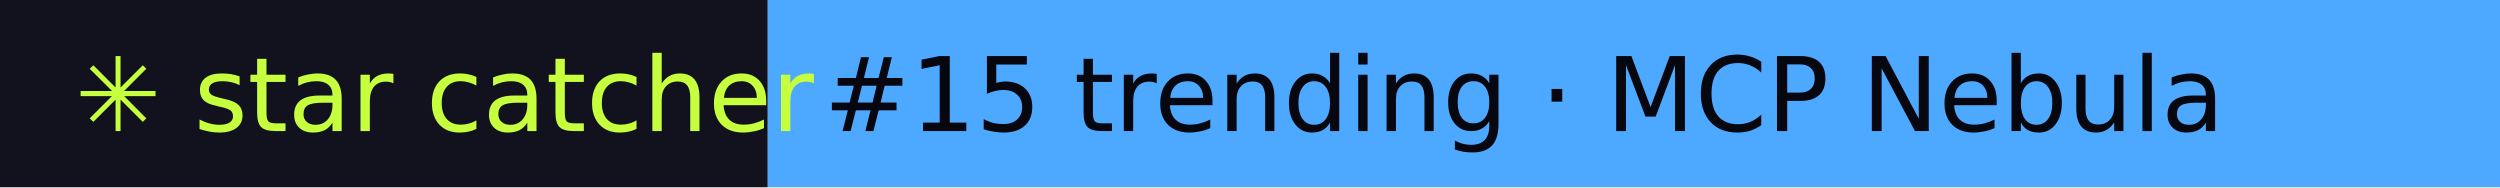
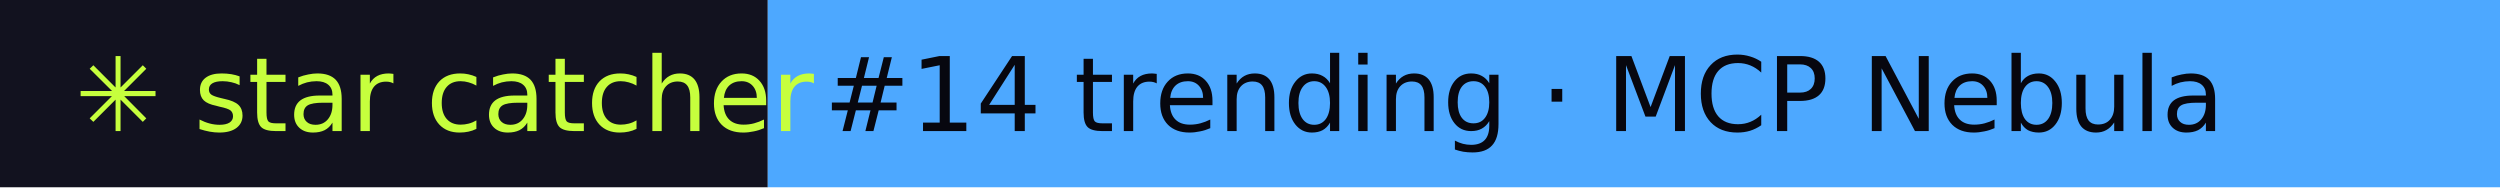
- <svg xmlns="http://www.w3.org/2000/svg" width="267" height="20" role="img" aria-label="star catcher: #15 trending · MCP Nebula">
+ <svg xmlns="http://www.w3.org/2000/svg" width="267" height="20" role="img" aria-label="star catcher: #14 trending · MCP Nebula">
  <rect width="82" height="20" fill="#12121F" />
  <rect x="82" width="185" height="20" fill="#4DA8FF" />
  <g font-family="Verdana,DejaVu Sans,sans-serif" font-size="11">
    <text x="8" y="14" fill="#C6FF3D">✳ star catcher</text>
-     <text x="88" y="14" fill="#07070F">#15 trending · MCP Nebula</text>
+     <text x="88" y="14" fill="#07070F">#14 trending · MCP Nebula</text>
  </g>
</svg>
